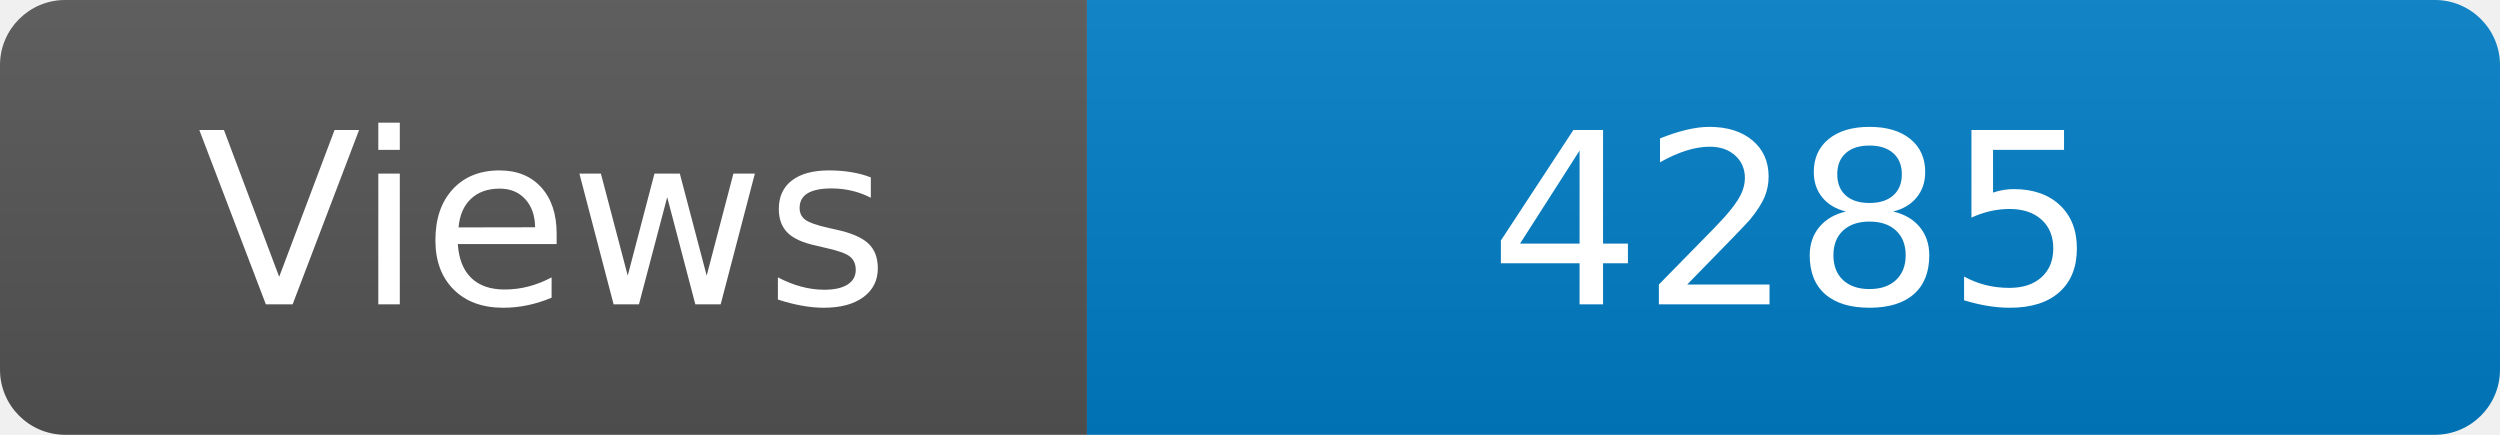
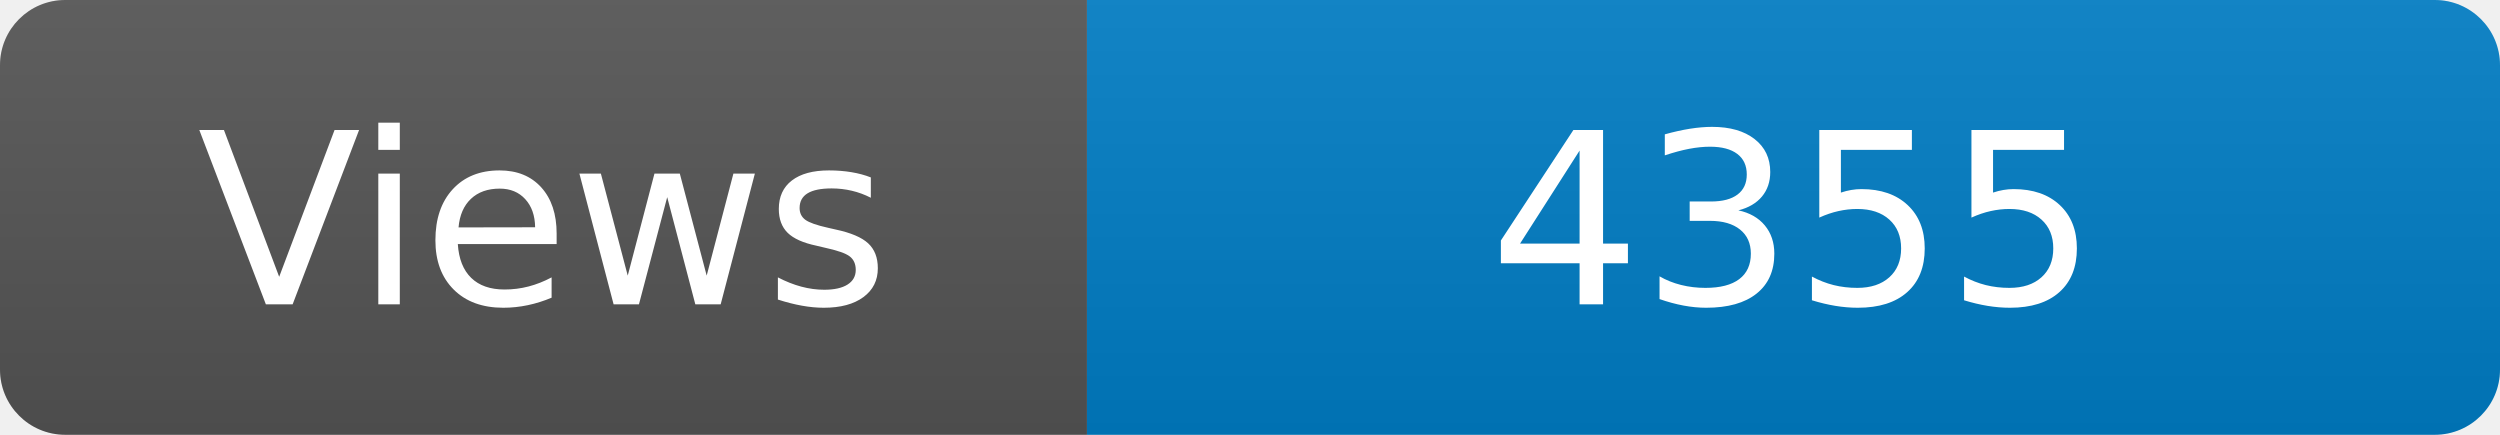
<svg xmlns="http://www.w3.org/2000/svg" width="115" height="20" role="img" aria-label="Maintained?: yes">
  <linearGradient id="s" x2="0" y2="100%">
    <stop offset="0" stop-color="#bbb" stop-opacity=".1" />
    <stop offset="1" stop-opacity=".1" />
  </linearGradient>
  <clipPath id="r">
    <rect width="115" height="20" rx="3" fill="#fff" />
  </clipPath>
  <g clip-path="url(#r)">
    <rect width="50" height="20" fill="#555" />
    <rect x="50" width="160" height="20" fill="#007ec6" />
    <rect width="115" height="20" fill="url(#s)" />
  </g>
  <g fill="#fff" text-anchor="middle" font-family="Verdana,Geneva,DejaVu Sans,sans-serif" font-size="110">
    <text x="250" y="140" transform="scale(.1)" fill="#fff">Views</text>
-     <text x="825" y="140" transform="scale(.1)" fill="#fff">4285</text>
+     <text x="825" y="140" transform="scale(.1)" fill="#fff">4355</text>
  </g>
</svg>
